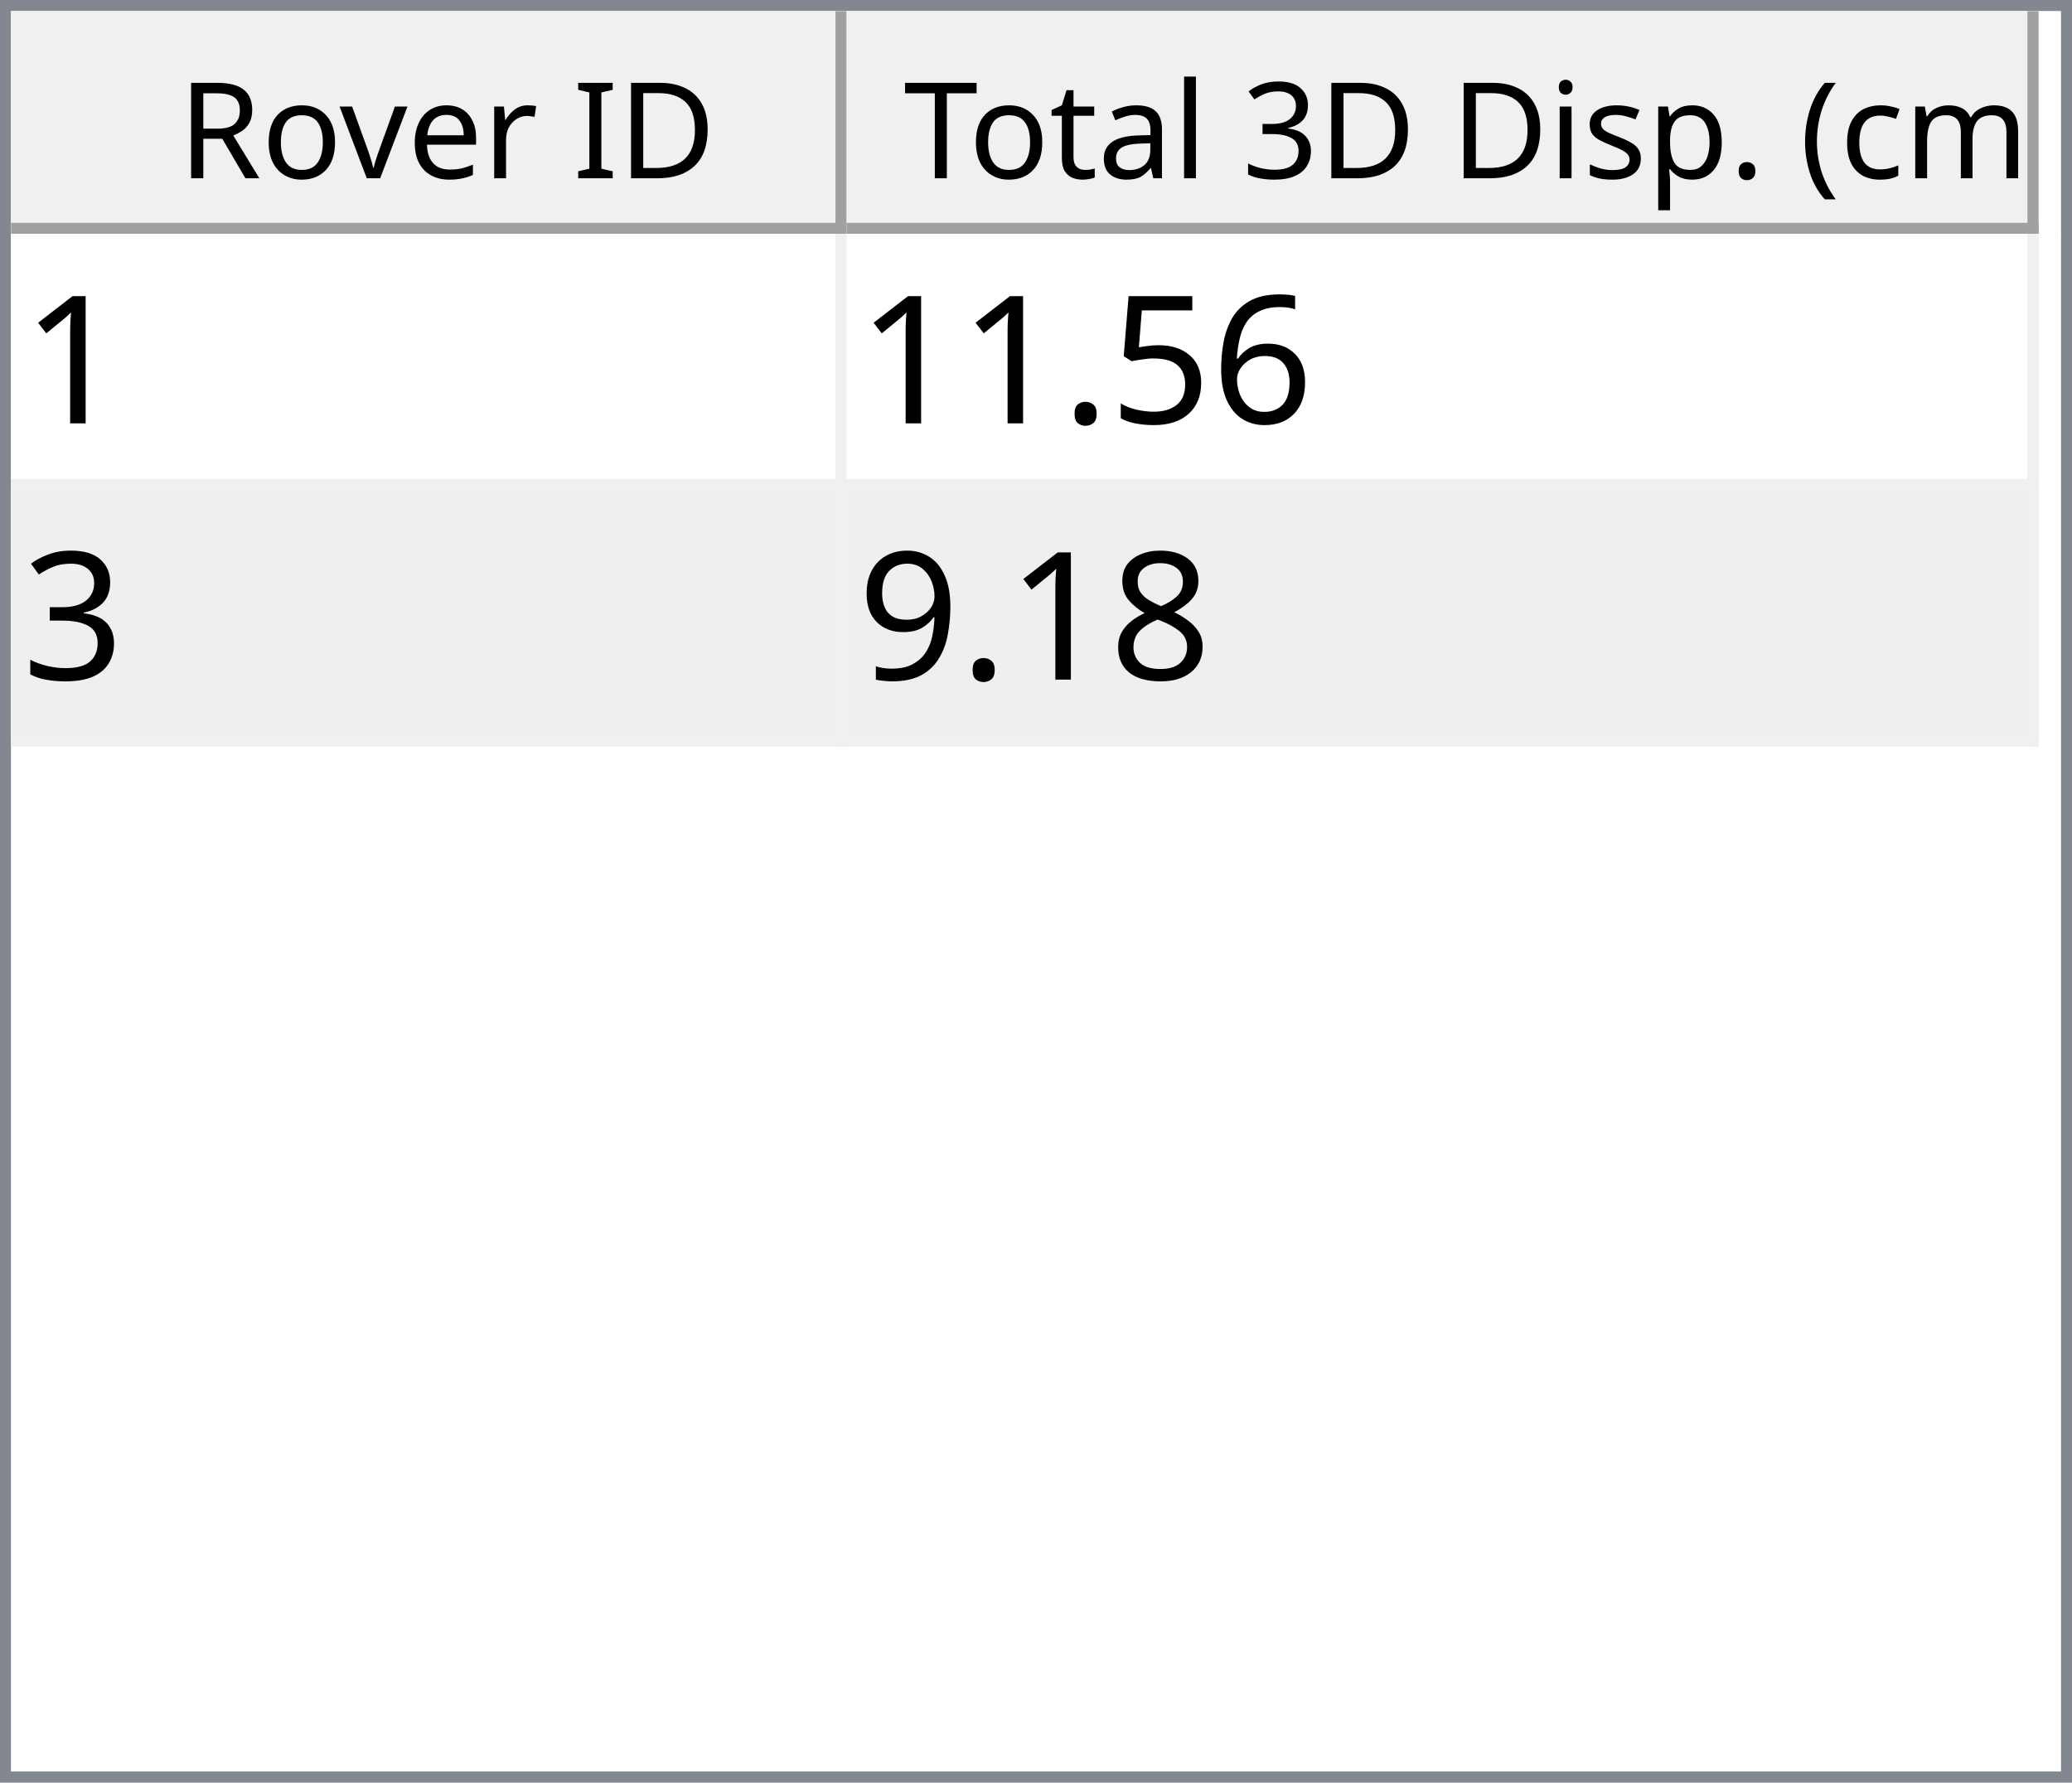
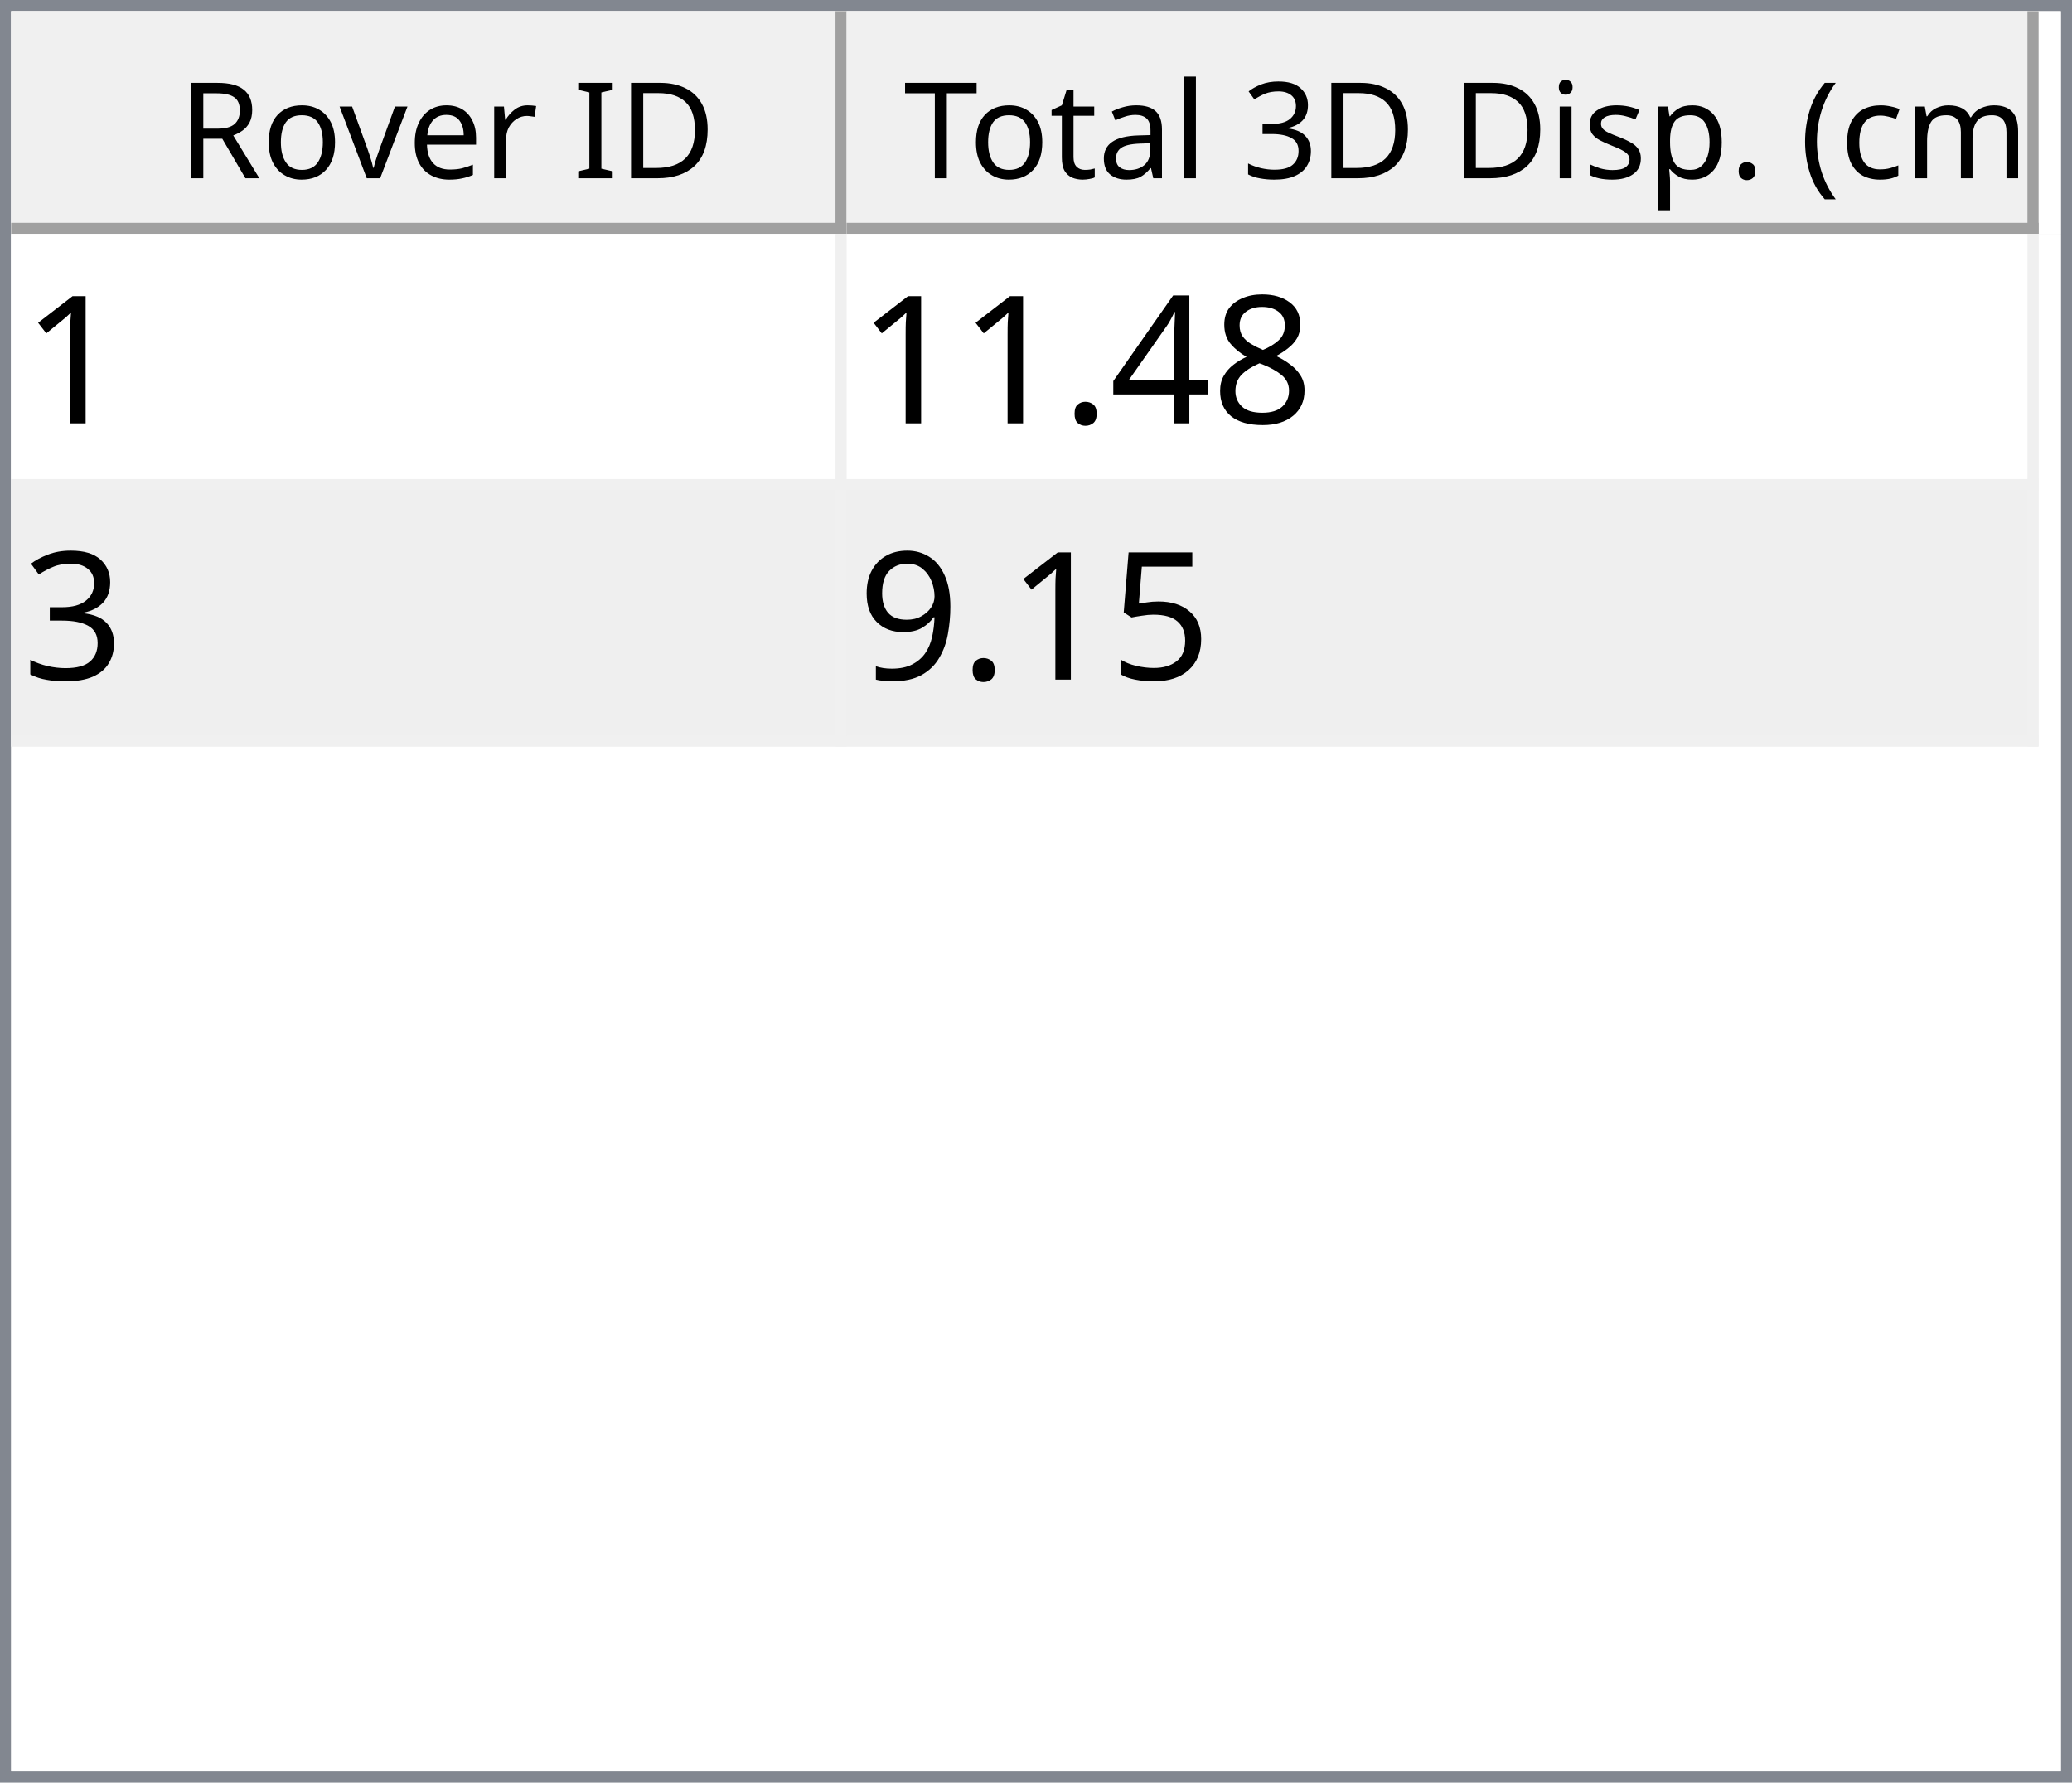
<svg xmlns="http://www.w3.org/2000/svg" style="fill-opacity:1; color-rendering:auto; color-interpolation:auto; text-rendering:auto; stroke:black; stroke-linecap:square; stroke-miterlimit:10; shape-rendering:auto; stroke-opacity:1; fill:black; stroke-dasharray:none; font-weight:normal; stroke-width:1; font-family:'Dialog'; font-style:normal; stroke-linejoin:miter; font-size:12px; stroke-dashoffset:0; image-rendering:auto;" width="186" height="160">
  <defs id="genericDefs" />
  <g>
    <defs id="defs1">
      <clipPath clipPathUnits="userSpaceOnUse" id="clipPath1">
        <path d="M0 0 L186 0 L186 160 L0 160 L0 0 Z" />
      </clipPath>
      <clipPath clipPathUnits="userSpaceOnUse" id="clipPath2">
        <path d="M0 0 L0 160 L186 160 L186 0 Z" />
      </clipPath>
      <clipPath clipPathUnits="userSpaceOnUse" id="clipPath3">
        <path d="M0 0 L0 20 L184 20 L184 0 Z" />
      </clipPath>
      <clipPath clipPathUnits="userSpaceOnUse" id="clipPath4">
        <path d="M0 0 L0 20 L75 20 L75 0 Z" />
      </clipPath>
      <clipPath clipPathUnits="userSpaceOnUse" id="clipPath5">
        <path d="M1 1 L1 19 L74 19 L74 1 Z" />
      </clipPath>
      <clipPath clipPathUnits="userSpaceOnUse" id="clipPath6">
        <path d="M0 0 L0 18 L73 18 L73 0 Z" />
      </clipPath>
      <clipPath clipPathUnits="userSpaceOnUse" id="clipPath7">
        <path d="M-0.5 -0.5 L-0.5 19.5 L74.5 19.5 L74.5 -0.5 Z" />
      </clipPath>
      <clipPath clipPathUnits="userSpaceOnUse" id="clipPath8">
        <path d="M0 0 L0 20 L107 20 L107 0 Z" />
      </clipPath>
      <clipPath clipPathUnits="userSpaceOnUse" id="clipPath9">
        <path d="M1 1 L1 19 L106 19 L106 1 Z" />
      </clipPath>
      <clipPath clipPathUnits="userSpaceOnUse" id="clipPath10">
        <path d="M0 0 L0 18 L105 18 L105 0 Z" />
      </clipPath>
      <clipPath clipPathUnits="userSpaceOnUse" id="clipPath11">
        <path d="M-0.5 -0.5 L-0.5 19.5 L106.5 19.5 L106.5 -0.5 Z" />
      </clipPath>
      <clipPath clipPathUnits="userSpaceOnUse" id="clipPath12">
        <path d="M0 0 L0 138 L184 138 L184 0 Z" />
      </clipPath>
      <clipPath clipPathUnits="userSpaceOnUse" id="clipPath13">
        <path d="M0 0 L0 46 L182 46 L182 0 Z" />
      </clipPath>
      <clipPath clipPathUnits="userSpaceOnUse" id="clipPath14">
        <path d="M-0.5 -0.5 L-0.5 45.5 L181.5 45.5 L181.5 -0.5 Z" />
      </clipPath>
      <clipPath clipPathUnits="userSpaceOnUse" id="clipPath15">
        <path d="M0 0 L0 22 L74 22 L74 0 Z" />
      </clipPath>
      <clipPath clipPathUnits="userSpaceOnUse" id="clipPath16">
        <path d="M0 0 L0 22 L106 22 L106 0 Z" />
      </clipPath>
      <font horiz-adv-x="64.551" id="font1">
        <font-face ascent="107.91" descent="25.098" units-per-em="100" style="font-style:normal; font-family:Segoe UI; font-weight:normal;" />
        <missing-glyph horiz-adv-x="64.551" d="M8.109 0 L8.109 68.266 L56.453 68.266 L56.453 0 L8.109 0 ZM15.328 7.234 L49.219 7.234 L49.219 61.031 L15.328 61.031 L15.328 7.234 Z" />
        <glyph unicode="D" horiz-adv-x="70.117" d="M9.188 0 L9.188 70.016 L28.516 70.016 Q65.531 70.016 65.531 35.891 Q65.531 19.672 55.25 9.836 Q44.969 0 27.734 0 L9.188 0 ZM17.391 62.594 L17.391 7.422 L27.828 7.422 Q41.609 7.422 49.273 14.797 Q56.938 22.172 56.938 35.688 Q56.938 62.594 28.328 62.594 L17.391 62.594 Z" />
        <glyph unicode="I" horiz-adv-x="26.611" d="M17.391 0 L9.188 0 L9.188 70.016 L17.391 70.016 L17.391 0 Z" />
        <glyph unicode=" " horiz-adv-x="27.393" d="" />
        <glyph unicode="r" horiz-adv-x="34.766" d="M34.188 41.891 Q32.078 43.5 28.125 43.5 Q23 43.5 19.555 38.672 Q16.109 33.844 16.109 25.484 L16.109 0 L8.109 0 L8.109 50 L16.109 50 L16.109 39.703 L16.312 39.703 Q18.016 44.969 21.531 47.922 Q25.047 50.875 29.391 50.875 Q32.516 50.875 34.188 50.203 L34.188 41.891 Z" />
        <glyph unicode="e" horiz-adv-x="52.295" d="M48.297 23 L12.984 23 Q13.188 14.656 17.484 10.109 Q21.781 5.562 29.297 5.562 Q37.75 5.562 44.828 11.141 L44.828 3.609 Q38.234 -1.172 27.391 -1.172 Q16.797 -1.172 10.742 5.641 Q4.688 12.453 4.688 24.812 Q4.688 36.469 11.305 43.82 Q17.922 51.172 27.734 51.172 Q37.547 51.172 42.922 44.828 Q48.297 38.484 48.297 27.203 L48.297 23 ZM40.094 29.781 Q40.047 36.719 36.75 40.578 Q33.453 44.438 27.594 44.438 Q21.922 44.438 17.969 40.383 Q14.016 36.328 13.094 29.781 L40.094 29.781 Z" />
        <glyph unicode="v" horiz-adv-x="47.9" d="M47.406 50 L27.484 0 L19.625 0 L0.688 50 L9.469 50 L22.172 13.672 Q23.578 9.672 23.922 6.688 L24.125 6.688 Q24.609 10.453 25.688 13.484 L38.969 50 L47.406 50 Z" />
        <glyph unicode="o" horiz-adv-x="58.594" d="M29 -1.172 Q17.922 -1.172 11.305 5.836 Q4.688 12.844 4.688 24.422 Q4.688 37.016 11.57 44.094 Q18.453 51.172 30.172 51.172 Q41.359 51.172 47.633 44.289 Q53.906 37.406 53.906 25.203 Q53.906 13.234 47.141 6.031 Q40.375 -1.172 29 -1.172 ZM29.594 44.438 Q21.875 44.438 17.383 39.188 Q12.891 33.938 12.891 24.703 Q12.891 15.828 17.43 10.695 Q21.969 5.562 29.594 5.562 Q37.359 5.562 41.531 10.594 Q45.703 15.625 45.703 24.906 Q45.703 34.281 41.531 39.359 Q37.359 44.438 29.594 44.438 Z" />
        <glyph unicode="R" horiz-adv-x="59.814" d="M59.375 0 L49.609 0 L37.891 19.625 Q36.281 22.359 34.766 24.289 Q33.25 26.219 31.664 27.438 Q30.078 28.656 28.25 29.219 Q26.422 29.781 24.125 29.781 L17.391 29.781 L17.391 0 L9.188 0 L9.188 70.016 L30.078 70.016 Q34.672 70.016 38.555 68.867 Q42.438 67.719 45.289 65.375 Q48.141 63.031 49.758 59.547 Q51.375 56.062 51.375 51.375 Q51.375 47.703 50.273 44.656 Q49.172 41.609 47.148 39.211 Q45.125 36.812 42.266 35.133 Q39.406 33.453 35.844 32.516 L35.844 32.328 Q37.594 31.547 38.891 30.547 Q40.188 29.547 41.359 28.18 Q42.531 26.812 43.68 25.078 Q44.828 23.344 46.234 21.047 L59.375 0 ZM17.391 62.594 L17.391 37.203 L28.516 37.203 Q31.594 37.203 34.203 38.133 Q36.812 39.062 38.719 40.797 Q40.625 42.531 41.703 45.047 Q42.781 47.562 42.781 50.688 Q42.781 56.297 39.141 59.445 Q35.5 62.594 28.609 62.594 L17.391 62.594 Z" />
        <glyph unicode=")" horiz-adv-x="30.176" d="M8.297 -15.922 L1.172 -15.922 Q16.406 2.344 16.406 26.812 Q16.406 51.469 1.078 70.016 L8.297 70.016 Q23.531 52.156 23.531 26.703 Q23.531 1.375 8.297 -15.922 Z" />
        <glyph unicode="m" horiz-adv-x="86.133" d="M79.109 0 L71.094 0 L71.094 28.719 Q71.094 37.016 68.531 40.727 Q65.969 44.438 59.906 44.438 Q54.781 44.438 51.195 39.75 Q47.609 35.062 47.609 28.516 L47.609 0 L39.594 0 L39.594 29.688 Q39.594 44.438 28.219 44.438 Q22.953 44.438 19.531 40.016 Q16.109 35.594 16.109 28.516 L16.109 0 L8.109 0 L8.109 50 L16.109 50 L16.109 42.094 L16.312 42.094 Q21.625 51.172 31.844 51.172 Q36.969 51.172 40.773 48.312 Q44.578 45.453 46 40.828 Q51.562 51.172 62.594 51.172 Q79.109 51.172 79.109 30.812 L79.109 0 Z" />
        <glyph unicode="c" horiz-adv-x="46.191" d="M42.188 2.297 Q36.422 -1.172 28.516 -1.172 Q17.828 -1.172 11.258 5.789 Q4.688 12.75 4.688 23.828 Q4.688 36.188 11.766 43.68 Q18.844 51.172 30.672 51.172 Q37.25 51.172 42.281 48.734 L42.281 40.531 Q36.719 44.438 30.375 44.438 Q22.703 44.438 17.797 38.945 Q12.891 33.453 12.891 24.516 Q12.891 15.719 17.508 10.641 Q22.125 5.562 29.891 5.562 Q36.422 5.562 42.188 9.906 L42.188 2.297 Z" />
        <glyph unicode="(" horiz-adv-x="30.176" d="M29.109 -15.922 L21.969 -15.922 Q6.844 1.375 6.844 26.703 Q6.844 52.156 21.969 70.016 L29.203 70.016 Q13.875 51.469 13.875 26.812 Q13.875 2.344 29.109 -15.922 Z" />
        <glyph unicode="." horiz-adv-x="21.68" d="M10.891 -1.078 Q8.641 -1.078 7.055 0.539 Q5.469 2.156 5.469 4.391 Q5.469 6.641 7.055 8.273 Q8.641 9.906 10.891 9.906 Q13.188 9.906 14.797 8.273 Q16.406 6.641 16.406 4.391 Q16.406 2.156 14.797 0.539 Q13.188 -1.078 10.891 -1.078 Z" />
        <glyph unicode="p" horiz-adv-x="58.789" d="M16.312 7.234 L16.109 7.234 L16.109 -23 L8.109 -23 L8.109 50 L16.109 50 L16.109 41.219 L16.312 41.219 Q22.219 51.172 33.594 51.172 Q43.266 51.172 48.688 44.461 Q54.109 37.75 54.109 26.469 Q54.109 13.922 48 6.375 Q41.891 -1.172 31.297 -1.172 Q21.578 -1.172 16.312 7.234 ZM16.109 27.391 L16.109 20.406 Q16.109 14.203 20.141 9.883 Q24.172 5.562 30.375 5.562 Q37.641 5.562 41.773 11.133 Q45.906 16.703 45.906 26.609 Q45.906 34.969 42.047 39.703 Q38.188 44.438 31.594 44.438 Q24.609 44.438 20.359 39.578 Q16.109 34.719 16.109 27.391 Z" />
        <glyph unicode="s" horiz-adv-x="42.432" d="M5.078 1.812 L5.078 10.406 Q11.625 5.562 19.484 5.562 Q30.031 5.562 30.031 12.594 Q30.031 14.594 29.125 15.992 Q28.219 17.391 26.68 18.461 Q25.141 19.531 23.07 20.383 Q21 21.234 18.609 22.172 Q15.281 23.484 12.766 24.828 Q10.25 26.172 8.57 27.859 Q6.891 29.547 6.031 31.695 Q5.172 33.844 5.172 36.719 Q5.172 40.234 6.789 42.945 Q8.406 45.656 11.086 47.484 Q13.766 49.312 17.211 50.242 Q20.656 51.172 24.312 51.172 Q30.812 51.172 35.938 48.922 L35.938 40.828 Q30.422 44.438 23.25 44.438 Q21 44.438 19.195 43.922 Q17.391 43.406 16.094 42.477 Q14.797 41.547 14.086 40.258 Q13.375 38.969 13.375 37.406 Q13.375 35.453 14.086 34.133 Q14.797 32.812 16.164 31.789 Q17.531 30.766 19.484 29.938 Q21.438 29.109 23.922 28.125 Q27.25 26.859 29.883 25.516 Q32.516 24.172 34.375 22.484 Q36.234 20.797 37.234 18.602 Q38.234 16.406 38.234 13.375 Q38.234 9.672 36.602 6.938 Q34.969 4.203 32.234 2.398 Q29.5 0.594 25.93 -0.289 Q22.359 -1.172 18.453 -1.172 Q10.75 -1.172 5.078 1.812 Z" />
        <glyph unicode="i" horiz-adv-x="24.219" d="M12.203 62.703 Q10.062 62.703 8.547 64.164 Q7.031 65.625 7.031 67.875 Q7.031 70.125 8.547 71.609 Q10.062 73.094 12.203 73.094 Q14.406 73.094 15.945 71.609 Q17.484 70.125 17.484 67.875 Q17.484 65.719 15.945 64.211 Q14.406 62.703 12.203 62.703 ZM16.109 0 L8.109 0 L8.109 50 L16.109 50 L16.109 0 Z" />
        <glyph unicode="3" horiz-adv-x="53.906" d="M46.531 19.828 Q46.531 15.094 44.75 11.211 Q42.969 7.328 39.719 4.57 Q36.469 1.812 31.93 0.297 Q27.391 -1.219 21.922 -1.219 Q11.922 -1.219 6 2.594 L6 11.188 Q13.094 5.609 22.219 5.609 Q25.875 5.609 28.828 6.539 Q31.781 7.469 33.906 9.227 Q36.031 10.984 37.18 13.477 Q38.328 15.969 38.328 19.094 Q38.328 32.812 18.797 32.812 L12.984 32.812 L12.984 39.594 L18.5 39.594 Q35.797 39.594 35.797 52.484 Q35.797 64.406 22.609 64.406 Q15.188 64.406 8.688 59.422 L8.688 67.188 Q15.375 71.188 24.609 71.188 Q29 71.188 32.57 69.969 Q36.141 68.75 38.68 66.555 Q41.219 64.359 42.609 61.281 Q44 58.203 44 54.5 Q44 40.672 30.031 36.719 L30.031 36.531 Q33.594 36.141 36.625 34.797 Q39.656 33.453 41.852 31.305 Q44.047 29.156 45.289 26.25 Q46.531 23.344 46.531 19.828 Z" />
        <glyph unicode="l" horiz-adv-x="24.219" d="M16.109 0 L8.109 0 L8.109 74.031 L16.109 74.031 L16.109 0 Z" />
        <glyph unicode="a" horiz-adv-x="50.879" d="M43.891 0 L35.891 0 L35.891 7.812 L35.688 7.812 Q30.469 -1.172 20.312 -1.172 Q12.844 -1.172 8.617 2.781 Q4.391 6.734 4.391 13.281 Q4.391 27.297 20.906 29.594 L35.891 31.688 Q35.891 44.438 25.594 44.438 Q16.547 44.438 9.281 38.281 L9.281 46.484 Q16.656 51.172 26.266 51.172 Q43.891 51.172 43.891 32.516 L43.891 0 ZM35.891 25.297 L23.828 23.641 Q18.266 22.859 15.43 20.875 Q12.594 18.891 12.594 13.875 Q12.594 10.203 15.211 7.883 Q17.828 5.562 22.172 5.562 Q28.125 5.562 32.008 9.742 Q35.891 13.922 35.891 20.312 L35.891 25.297 Z" />
        <glyph unicode="t" horiz-adv-x="33.887" d="M31.297 0.484 Q28.469 -1.078 23.828 -1.078 Q10.688 -1.078 10.688 13.578 L10.688 43.172 L2.094 43.172 L2.094 50 L10.688 50 L10.688 62.203 L18.703 64.797 L18.703 50 L31.297 50 L31.297 43.172 L18.703 43.172 L18.703 14.984 Q18.703 9.969 20.414 7.82 Q22.125 5.672 26.078 5.672 Q29.109 5.672 31.297 7.328 L31.297 0.484 Z" />
        <glyph unicode="T" horiz-adv-x="52.393" d="M50.594 62.594 L30.375 62.594 L30.375 0 L22.172 0 L22.172 62.594 L2 62.594 L2 70.016 L50.594 70.016 L50.594 62.594 Z" />
      </font>
      <font horiz-adv-x="75.0" id="font2">
        <font-face ascent="100.537" descent="21.973" units-per-em="100" style="font-style:normal; font-family:sans-serif; font-weight:normal;" />
        <missing-glyph horiz-adv-x="75.0" d="M12.5 0 L12.5 62.5 L62.5 62.5 L62.5 0 L12.5 0 ZM14.062 1.562 L60.938 1.562 L60.938 60.938 L14.062 60.938 L14.062 1.562 Z" />
        <glyph unicode="1" horiz-adv-x="55.615" d="M37.25 0 L28.469 0 L28.469 56 Q25.297 52.984 20.141 49.953 Q14.984 46.922 10.891 45.406 L10.891 53.906 Q18.266 57.375 23.781 62.305 Q29.297 67.234 31.594 71.875 L37.25 71.875 L37.25 0 Z" />
-         <glyph unicode="6" horiz-adv-x="55.615" d="M49.75 54.047 L41.016 53.375 Q39.844 58.547 37.703 60.891 Q34.125 64.656 28.906 64.656 Q24.703 64.656 21.531 62.312 Q17.391 59.281 14.992 53.469 Q12.594 47.656 12.5 36.922 Q15.672 41.75 20.266 44.094 Q24.859 46.438 29.891 46.438 Q38.672 46.438 44.852 39.969 Q51.031 33.5 51.031 23.25 Q51.031 16.5 48.125 10.719 Q45.219 4.938 40.141 1.859 Q35.062 -1.219 28.609 -1.219 Q17.625 -1.219 10.695 6.859 Q3.766 14.938 3.766 33.5 Q3.766 54.25 11.422 63.672 Q18.109 71.875 29.438 71.875 Q37.891 71.875 43.289 67.141 Q48.688 62.406 49.75 54.047 ZM13.875 23.188 Q13.875 18.656 15.797 14.508 Q17.719 10.359 21.188 8.18 Q24.656 6 28.469 6 Q34.031 6 38.039 10.492 Q42.047 14.984 42.047 22.703 Q42.047 30.125 38.086 34.398 Q34.125 38.672 28.125 38.672 Q22.172 38.672 18.023 34.398 Q13.875 30.125 13.875 23.188 Z" />
-         <glyph unicode="5" horiz-adv-x="55.615" d="M4.156 18.75 L13.375 19.531 Q14.406 12.797 18.141 9.398 Q21.875 6 27.156 6 Q33.5 6 37.891 10.789 Q42.281 15.578 42.281 23.484 Q42.281 31 38.062 35.352 Q33.844 39.703 27 39.703 Q22.75 39.703 19.336 37.773 Q15.922 35.844 13.969 32.766 L5.719 33.844 L12.641 70.609 L48.25 70.609 L48.25 62.203 L19.672 62.203 L15.828 42.969 Q22.266 47.469 29.344 47.469 Q38.719 47.469 45.164 40.969 Q51.609 34.469 51.609 24.266 Q51.609 14.547 45.953 7.469 Q39.062 -1.219 27.156 -1.219 Q17.391 -1.219 11.211 4.25 Q5.031 9.719 4.156 18.75 Z" />
+         <glyph unicode="8" horiz-adv-x="55.615" d="M17.672 38.812 Q12.203 40.828 9.57 44.539 Q6.938 48.25 6.938 53.422 Q6.938 61.234 12.555 66.555 Q18.172 71.875 27.484 71.875 Q36.859 71.875 42.578 66.43 Q48.297 60.984 48.297 53.172 Q48.297 48.188 45.68 44.508 Q43.062 40.828 37.75 38.812 Q44.344 36.672 47.781 31.883 Q51.219 27.094 51.219 20.453 Q51.219 11.281 44.727 5.031 Q38.234 -1.219 27.641 -1.219 Q17.047 -1.219 10.547 5.055 Q4.047 11.328 4.047 20.703 Q4.047 27.688 7.594 32.398 Q11.141 37.109 17.672 38.812 ZM15.922 53.719 Q15.922 48.641 19.195 45.414 Q22.469 42.188 27.688 42.188 Q32.766 42.188 36.016 45.383 Q39.266 48.578 39.266 53.219 Q39.266 58.062 35.914 61.359 Q32.562 64.656 27.594 64.656 Q22.562 64.656 19.242 61.43 Q15.922 58.203 15.922 53.719 ZM13.094 20.656 Q13.094 16.891 14.875 13.375 Q16.656 9.859 20.172 7.93 Q23.688 6 27.734 6 Q34.031 6 38.133 10.055 Q42.234 14.109 42.234 20.359 Q42.234 26.703 38.016 30.859 Q33.797 35.016 27.438 35.016 Q21.234 35.016 17.164 30.914 Q13.094 26.812 13.094 20.656 Z" />
+         <glyph unicode="4" horiz-adv-x="55.615" d="M32.328 0 L32.328 17.141 L1.266 17.141 L1.266 25.203 L33.938 71.578 L41.109 71.578 L41.109 25.203 L50.781 25.203 L50.781 17.141 L41.109 17.141 L41.109 0 L32.328 0 ZM32.328 25.203 L32.328 57.469 L9.906 25.203 L32.328 25.203 Z" />
        <glyph unicode="." horiz-adv-x="27.783" d="M9.078 0 L9.078 10.016 L19.094 10.016 L19.094 0 L9.078 0 Z" />
        <glyph unicode="3" horiz-adv-x="55.615" d="M4.203 18.891 L12.984 20.062 Q14.5 12.594 18.141 9.297 Q21.781 6 27 6 Q33.203 6 37.477 10.297 Q41.75 14.594 41.75 20.953 Q41.75 27 37.797 30.93 Q33.844 34.859 27.734 34.859 Q25.25 34.859 21.531 33.891 L22.516 41.609 Q23.391 41.5 23.922 41.5 Q29.547 41.5 34.039 44.43 Q38.531 47.359 38.531 53.469 Q38.531 58.297 35.258 61.477 Q31.984 64.656 26.812 64.656 Q21.688 64.656 18.266 61.43 Q14.844 58.203 13.875 51.766 L5.078 53.328 Q6.688 62.156 12.398 67.016 Q18.109 71.875 26.609 71.875 Q32.469 71.875 37.398 69.359 Q42.328 66.844 44.945 62.5 Q47.562 58.156 47.562 53.266 Q47.562 48.641 45.07 44.828 Q42.578 41.016 37.703 38.766 Q44.047 37.312 47.562 32.695 Q51.078 28.078 51.078 21.141 Q51.078 11.766 44.242 5.25 Q37.406 -1.266 26.953 -1.266 Q17.531 -1.266 11.305 4.352 Q5.078 9.969 4.203 18.891 Z" />
-         <glyph unicode="8" horiz-adv-x="55.615" d="M17.672 38.812 Q12.203 40.828 9.57 44.539 Q6.938 48.25 6.938 53.422 Q6.938 61.234 12.555 66.555 Q18.172 71.875 27.484 71.875 Q36.859 71.875 42.578 66.43 Q48.297 60.984 48.297 53.172 Q48.297 48.188 45.68 44.508 Q43.062 40.828 37.75 38.812 Q44.344 36.672 47.781 31.883 Q51.219 27.094 51.219 20.453 Q51.219 11.281 44.727 5.031 Q38.234 -1.219 27.641 -1.219 Q17.047 -1.219 10.547 5.055 Q4.047 11.328 4.047 20.703 Q4.047 27.688 7.594 32.398 Q11.141 37.109 17.672 38.812 ZM15.922 53.719 Q15.922 48.641 19.195 45.414 Q22.469 42.188 27.688 42.188 Q32.766 42.188 36.016 45.383 Q39.266 48.578 39.266 53.219 Q39.266 58.062 35.914 61.359 Q32.562 64.656 27.594 64.656 Q22.562 64.656 19.242 61.43 Q15.922 58.203 15.922 53.719 ZM13.094 20.656 Q13.094 16.891 14.875 13.375 Q16.656 9.859 20.172 7.93 Q23.688 6 27.734 6 Q34.031 6 38.133 10.055 Q42.234 14.109 42.234 20.359 Q42.234 26.703 38.016 30.859 Q33.797 35.016 27.438 35.016 Q21.234 35.016 17.164 30.914 Q13.094 26.812 13.094 20.656 Z" />
+         <glyph unicode="5" horiz-adv-x="55.615" d="M4.156 18.75 L13.375 19.531 Q14.406 12.797 18.141 9.398 Q21.875 6 27.156 6 Q33.5 6 37.891 10.789 Q42.281 15.578 42.281 23.484 Q42.281 31 38.062 35.352 Q33.844 39.703 27 39.703 Q22.75 39.703 19.336 37.773 Q15.922 35.844 13.969 32.766 L5.719 33.844 L12.641 70.609 L48.25 70.609 L48.25 62.203 L19.672 62.203 L15.828 42.969 Q22.266 47.469 29.344 47.469 Q38.719 47.469 45.164 40.969 Q51.609 34.469 51.609 24.266 Q51.609 14.547 45.953 7.469 Q39.062 -1.219 27.156 -1.219 Q17.391 -1.219 11.211 4.25 Q5.031 9.719 4.156 18.75 Z" />
        <glyph unicode="9" horiz-adv-x="55.615" d="M5.469 16.547 L13.922 17.328 Q14.984 11.375 18.016 8.688 Q21.047 6 25.781 6 Q29.828 6 32.883 7.859 Q35.938 9.719 37.891 12.82 Q39.844 15.922 41.164 21.195 Q42.484 26.469 42.484 31.938 Q42.484 32.516 42.438 33.688 Q39.797 29.5 35.234 26.883 Q30.672 24.266 25.344 24.266 Q16.453 24.266 10.305 30.711 Q4.156 37.156 4.156 47.703 Q4.156 58.594 10.578 65.234 Q17 71.875 26.656 71.875 Q33.641 71.875 39.43 68.117 Q45.219 64.359 48.219 57.398 Q51.219 50.438 51.219 37.25 Q51.219 23.531 48.242 15.406 Q45.266 7.281 39.383 3.031 Q33.5 -1.219 25.594 -1.219 Q17.188 -1.219 11.867 3.445 Q6.547 8.109 5.469 16.547 ZM41.453 48.141 Q41.453 55.719 37.43 60.156 Q33.406 64.594 27.734 64.594 Q21.875 64.594 17.531 59.812 Q13.188 55.031 13.188 47.406 Q13.188 40.578 17.312 36.305 Q21.438 32.031 27.484 32.031 Q33.594 32.031 37.523 36.305 Q41.453 40.578 41.453 48.141 Z" />
      </font>
    </defs>
    <g style="fill:white; stroke:white;">
      <rect x="0" y="0" width="186" style="clip-path:url(#clipPath1); stroke:none;" height="160" />
    </g>
    <g style="fill:white; text-rendering:optimizeSpeed; color-rendering:optimizeSpeed; image-rendering:optimizeSpeed; shape-rendering:crispEdges; stroke:white; color-interpolation:sRGB;">
      <rect x="0" width="186" height="160" y="0" style="stroke:none;" />
      <path style="stroke:none;" d="M0 160 L186 160 L186 0 L0 0 Z" />
    </g>
    <g style="fill:rgb(240,240,240); font-family:'Segoe UI'; stroke:rgb(240,240,240);">
      <rect x="0" y="0" width="186" style="clip-path:url(#clipPath2); stroke:none;" height="160" />
    </g>
    <g style="fill:rgb(130,135,144); font-family:'Segoe UI'; stroke:rgb(130,135,144);">
      <path d="M0 0 L186 0 L186 160 L0 160 L0 0 ZM1 1 L185 1 L185 159 L1 159 L1 1 Z" style="fill-rule:evenodd; clip-path:url(#clipPath2); stroke:none;" />
    </g>
    <g style="fill:white; font-family:'Segoe UI'; stroke:white;" transform="translate(1,1)">
      <rect x="0" y="0" width="184" style="clip-path:url(#clipPath3); stroke:none;" height="20" />
    </g>
    <g style="fill:rgb(240,240,240); font-family:'Segoe UI'; stroke:rgb(240,240,240);" transform="translate(1,1)">
      <rect x="0" y="0" width="75" style="clip-path:url(#clipPath4); stroke:none;" height="20" />
    </g>
    <g style="font-family:'Segoe UI';" transform="translate(2,2)">
      <text x="14" xml:space="preserve" y="14" style="clip-path:url(#clipPath6); stroke:none;">Rover ID</text>
    </g>
    <g style="fill:rgb(160,160,160); font-family:'Segoe UI'; stroke:rgb(160,160,160); stroke-linejoin:bevel;" transform="translate(1.5,1.5)">
      <line x1="74" x2="74" y1="0" style="fill:none; clip-path:url(#clipPath7);" y2="19" />
    </g>
    <g style="fill:rgb(160,160,160); font-family:'Segoe UI'; stroke:rgb(160,160,160); stroke-linejoin:bevel;" transform="matrix(1,0,0,1,1,1) translate(0.5,0.5)">
      <line x1="0" x2="74" y1="19" style="fill:none; clip-path:url(#clipPath7);" y2="19" />
    </g>
    <g style="fill:rgb(240,240,240); font-family:'Segoe UI'; stroke:rgb(240,240,240);" transform="translate(76,1)">
      <rect x="0" y="0" width="107" style="clip-path:url(#clipPath8); stroke:none;" height="20" />
    </g>
    <g style="font-family:'Segoe UI';" transform="translate(77,2)">
      <text x="1" xml:space="preserve" y="14" style="clip-path:url(#clipPath10); stroke:none;"> Total 3D Disp. (cm)</text>
    </g>
    <g style="fill:rgb(160,160,160); font-family:'Segoe UI'; stroke:rgb(160,160,160); stroke-linejoin:bevel;" transform="translate(76.5,1.5)">
      <line x1="106" x2="106" y1="0" style="fill:none; clip-path:url(#clipPath11);" y2="19" />
    </g>
    <g style="fill:rgb(160,160,160); font-family:'Segoe UI'; stroke:rgb(160,160,160); stroke-linejoin:bevel;" transform="matrix(1,0,0,1,76,1) translate(0.5,0.5)">
      <line x1="0" x2="106" y1="19" style="fill:none; clip-path:url(#clipPath11);" y2="19" />
    </g>
    <g style="fill:white; font-family:'Segoe UI'; stroke:white;" transform="translate(1,21)">
      <rect x="0" y="0" width="184" style="clip-path:url(#clipPath12); stroke:none;" height="138" />
    </g>
    <g style="fill:rgb(240,240,240); font-size:16px; font-family:sans-serif; stroke:rgb(240,240,240);" transform="translate(1,21)">
      <rect x="0" y="0" width="182" style="clip-path:url(#clipPath13); stroke:none;" height="46" />
      <line transform="translate(0.5,0.5)" x1="0" x2="181" y1="22" style="clip-path:url(#clipPath14); fill:none; stroke-linejoin:bevel;" y2="22" />
    </g>
    <g transform="matrix(1,0,0,1,1,21) translate(0.5,0.5)" style="fill:rgb(240,240,240); font-size:16px; font-family:sans-serif; stroke:rgb(240,240,240); stroke-linejoin:bevel;">
      <line x1="0" x2="181" y1="45" style="fill:none; clip-path:url(#clipPath14);" y2="45" />
    </g>
    <g transform="matrix(1,0,0,1,1,21) translate(0.5,0.5)" style="fill:rgb(240,240,240); font-size:16px; font-family:sans-serif; stroke:rgb(240,240,240); stroke-linejoin:bevel;">
      <line x1="74" x2="74" y1="0" style="fill:none; clip-path:url(#clipPath14);" y2="45" />
    </g>
    <g transform="matrix(1,0,0,1,1,21) translate(0.5,0.5)" style="fill:rgb(240,240,240); font-size:16px; font-family:sans-serif; stroke:rgb(240,240,240); stroke-linejoin:bevel;">
      <line x1="181" x2="181" y1="0" style="fill:none; clip-path:url(#clipPath14);" y2="45" />
    </g>
    <g style="fill:white; font-size:16px; font-family:sans-serif; stroke:white;" transform="matrix(1,0,0,1,1,21)">
      <rect x="0" y="0" width="74" style="clip-path:url(#clipPath15); stroke:none;" height="22" />
      <text x="1" y="17" style="fill:black; clip-path:url(#clipPath15); stroke:none;" xml:space="preserve">1</text>
    </g>
    <g style="fill:white; font-size:16px; font-family:sans-serif; stroke:white;" transform="matrix(1,0,0,1,1,21) translate(75,0)">
      <rect x="0" y="0" width="106" style="clip-path:url(#clipPath16); stroke:none;" height="22" />
-       <text x="1" y="17" style="fill:black; clip-path:url(#clipPath16); stroke:none;" xml:space="preserve">11.56</text>
+       <text x="1" y="17" style="fill:black; clip-path:url(#clipPath16); stroke:none;" xml:space="preserve">11.48</text>
    </g>
    <g style="fill:rgb(239,239,239); font-size:16px; font-family:sans-serif; stroke:rgb(239,239,239);" transform="matrix(1,0,0,1,1,21) translate(0,23)">
      <rect x="0" y="0" width="74" style="clip-path:url(#clipPath15); stroke:none;" height="22" />
      <text x="1" y="17" style="fill:black; clip-path:url(#clipPath15); stroke:none;" xml:space="preserve">3</text>
    </g>
    <g style="fill:rgb(239,239,239); font-size:16px; font-family:sans-serif; stroke:rgb(239,239,239);" transform="matrix(1,0,0,1,1,21) translate(75,23)">
      <rect x="0" y="0" width="106" style="clip-path:url(#clipPath16); stroke:none;" height="22" />
-       <text x="1" y="17" style="fill:black; clip-path:url(#clipPath16); stroke:none;" xml:space="preserve">9.18</text>
+       <text x="1" y="17" style="fill:black; clip-path:url(#clipPath16); stroke:none;" xml:space="preserve">9.15</text>
    </g>
  </g>
</svg>
